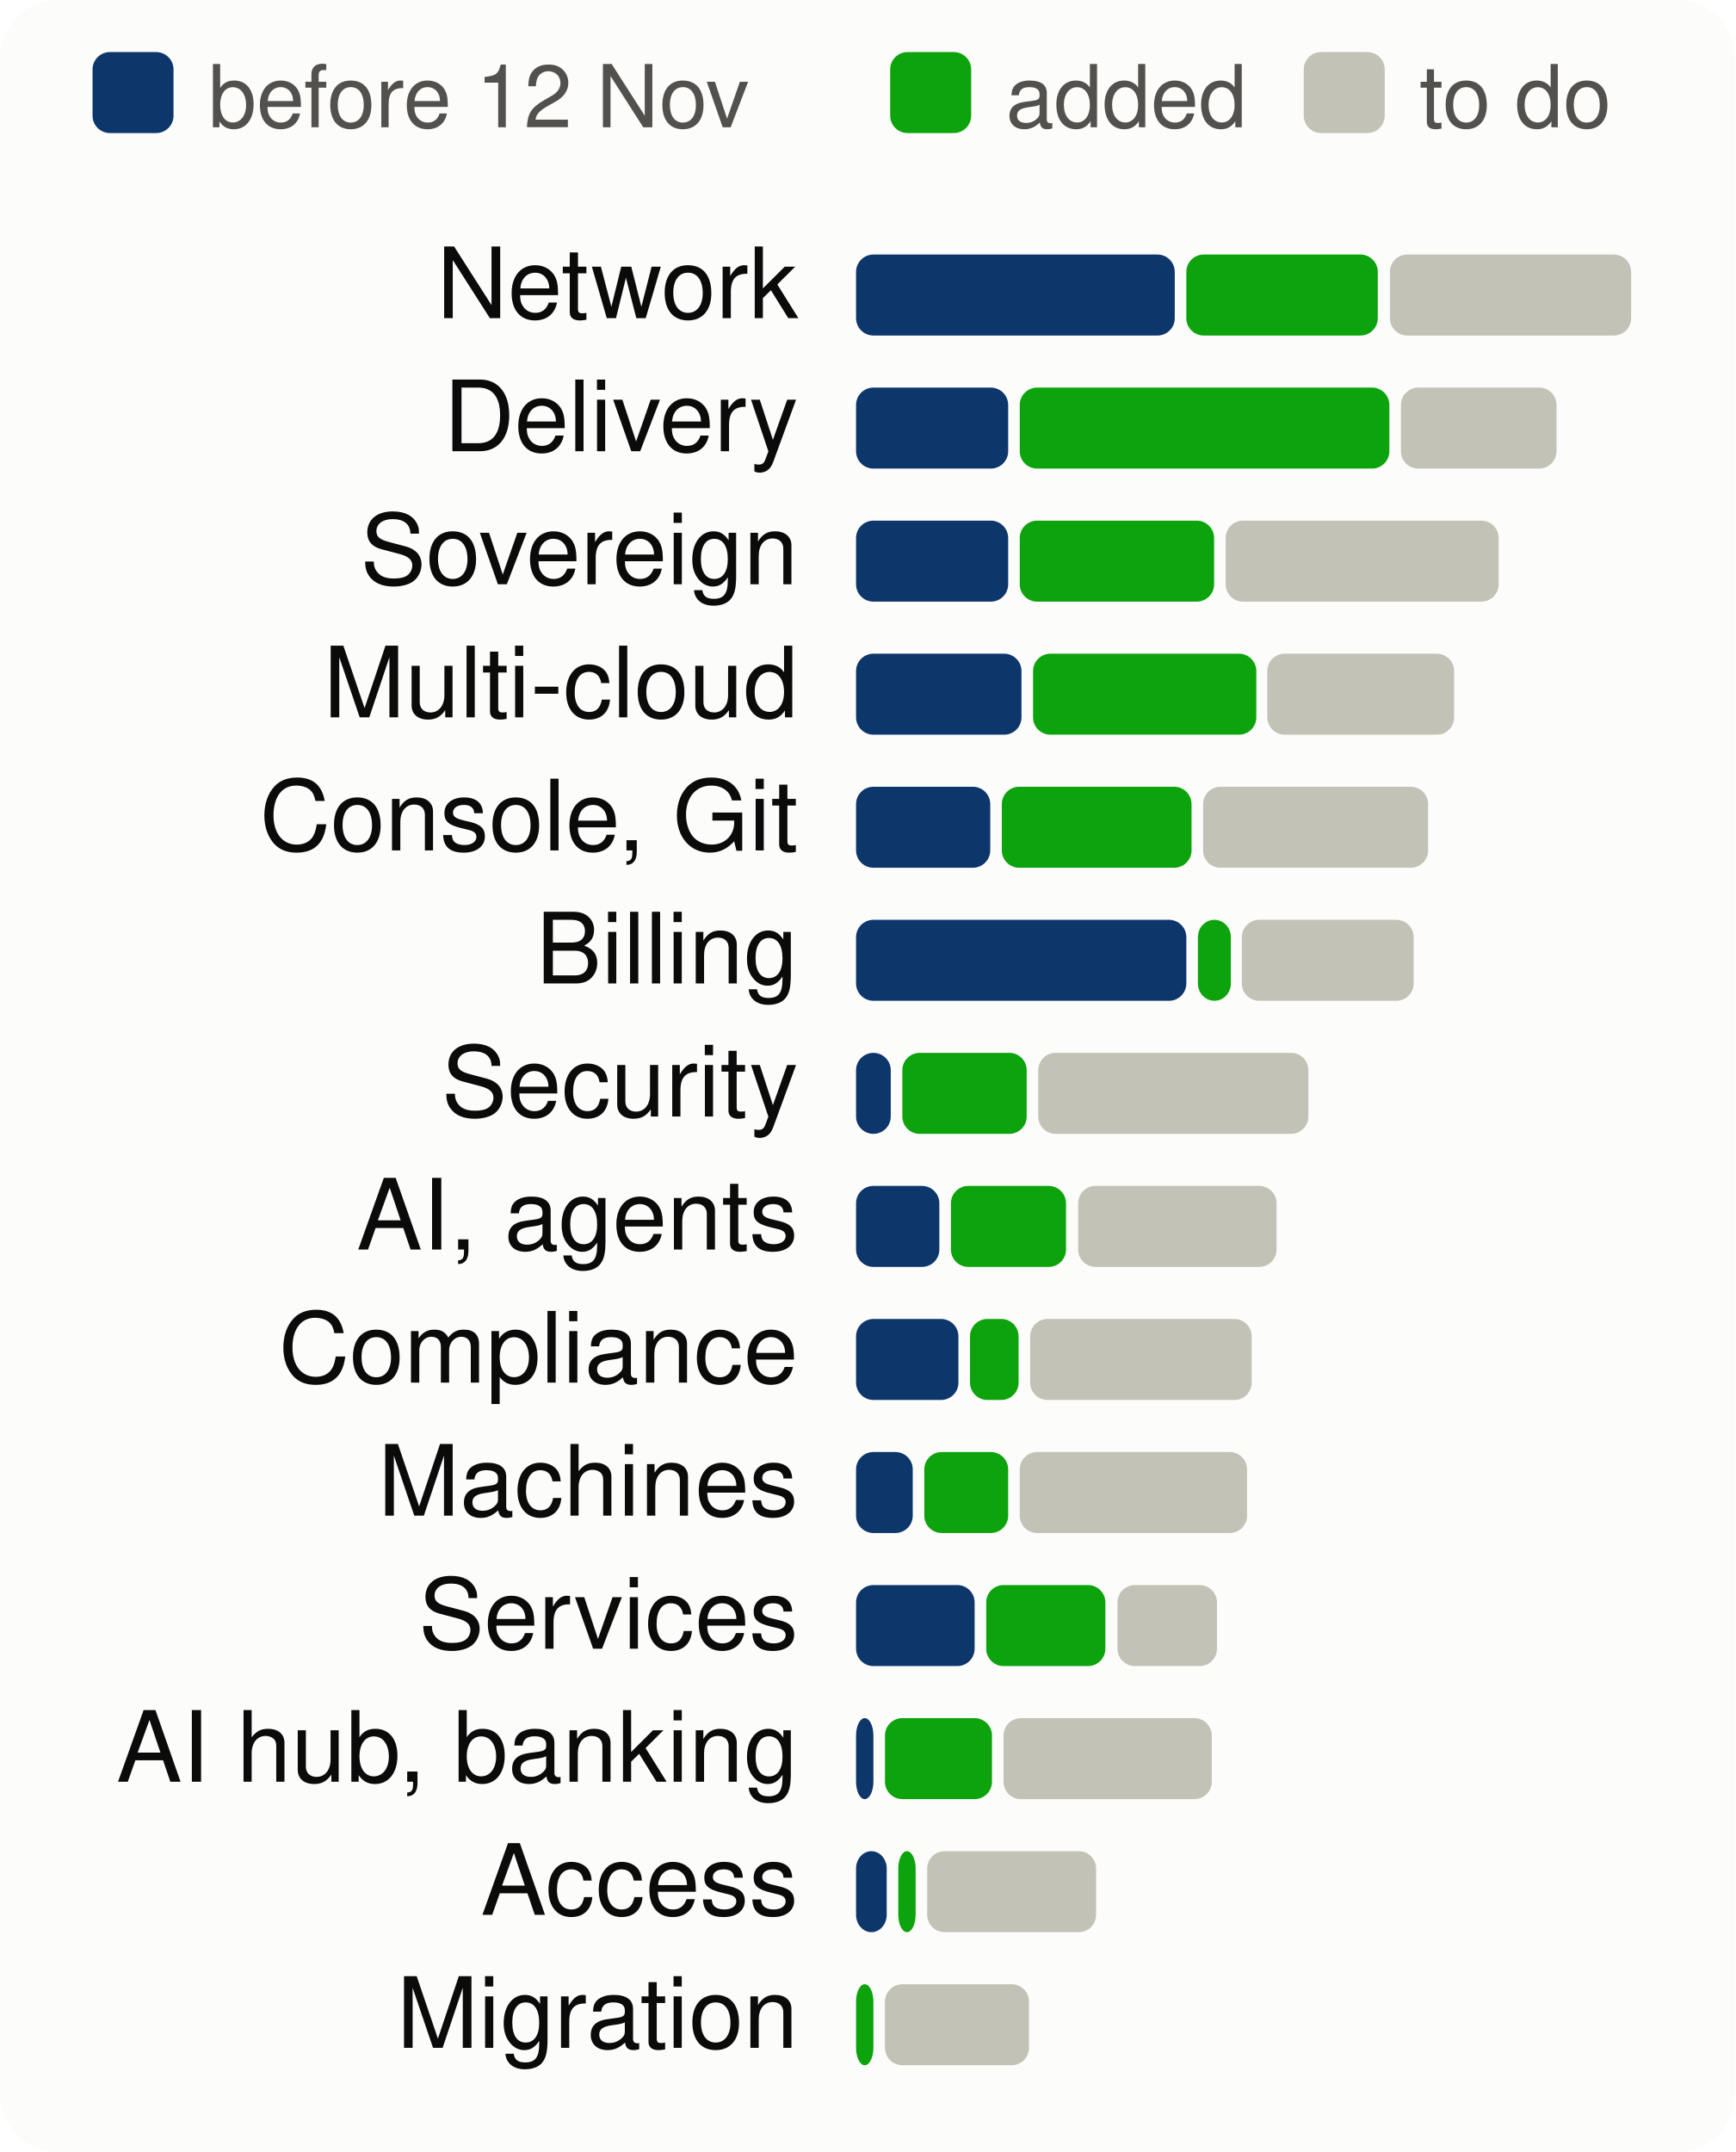
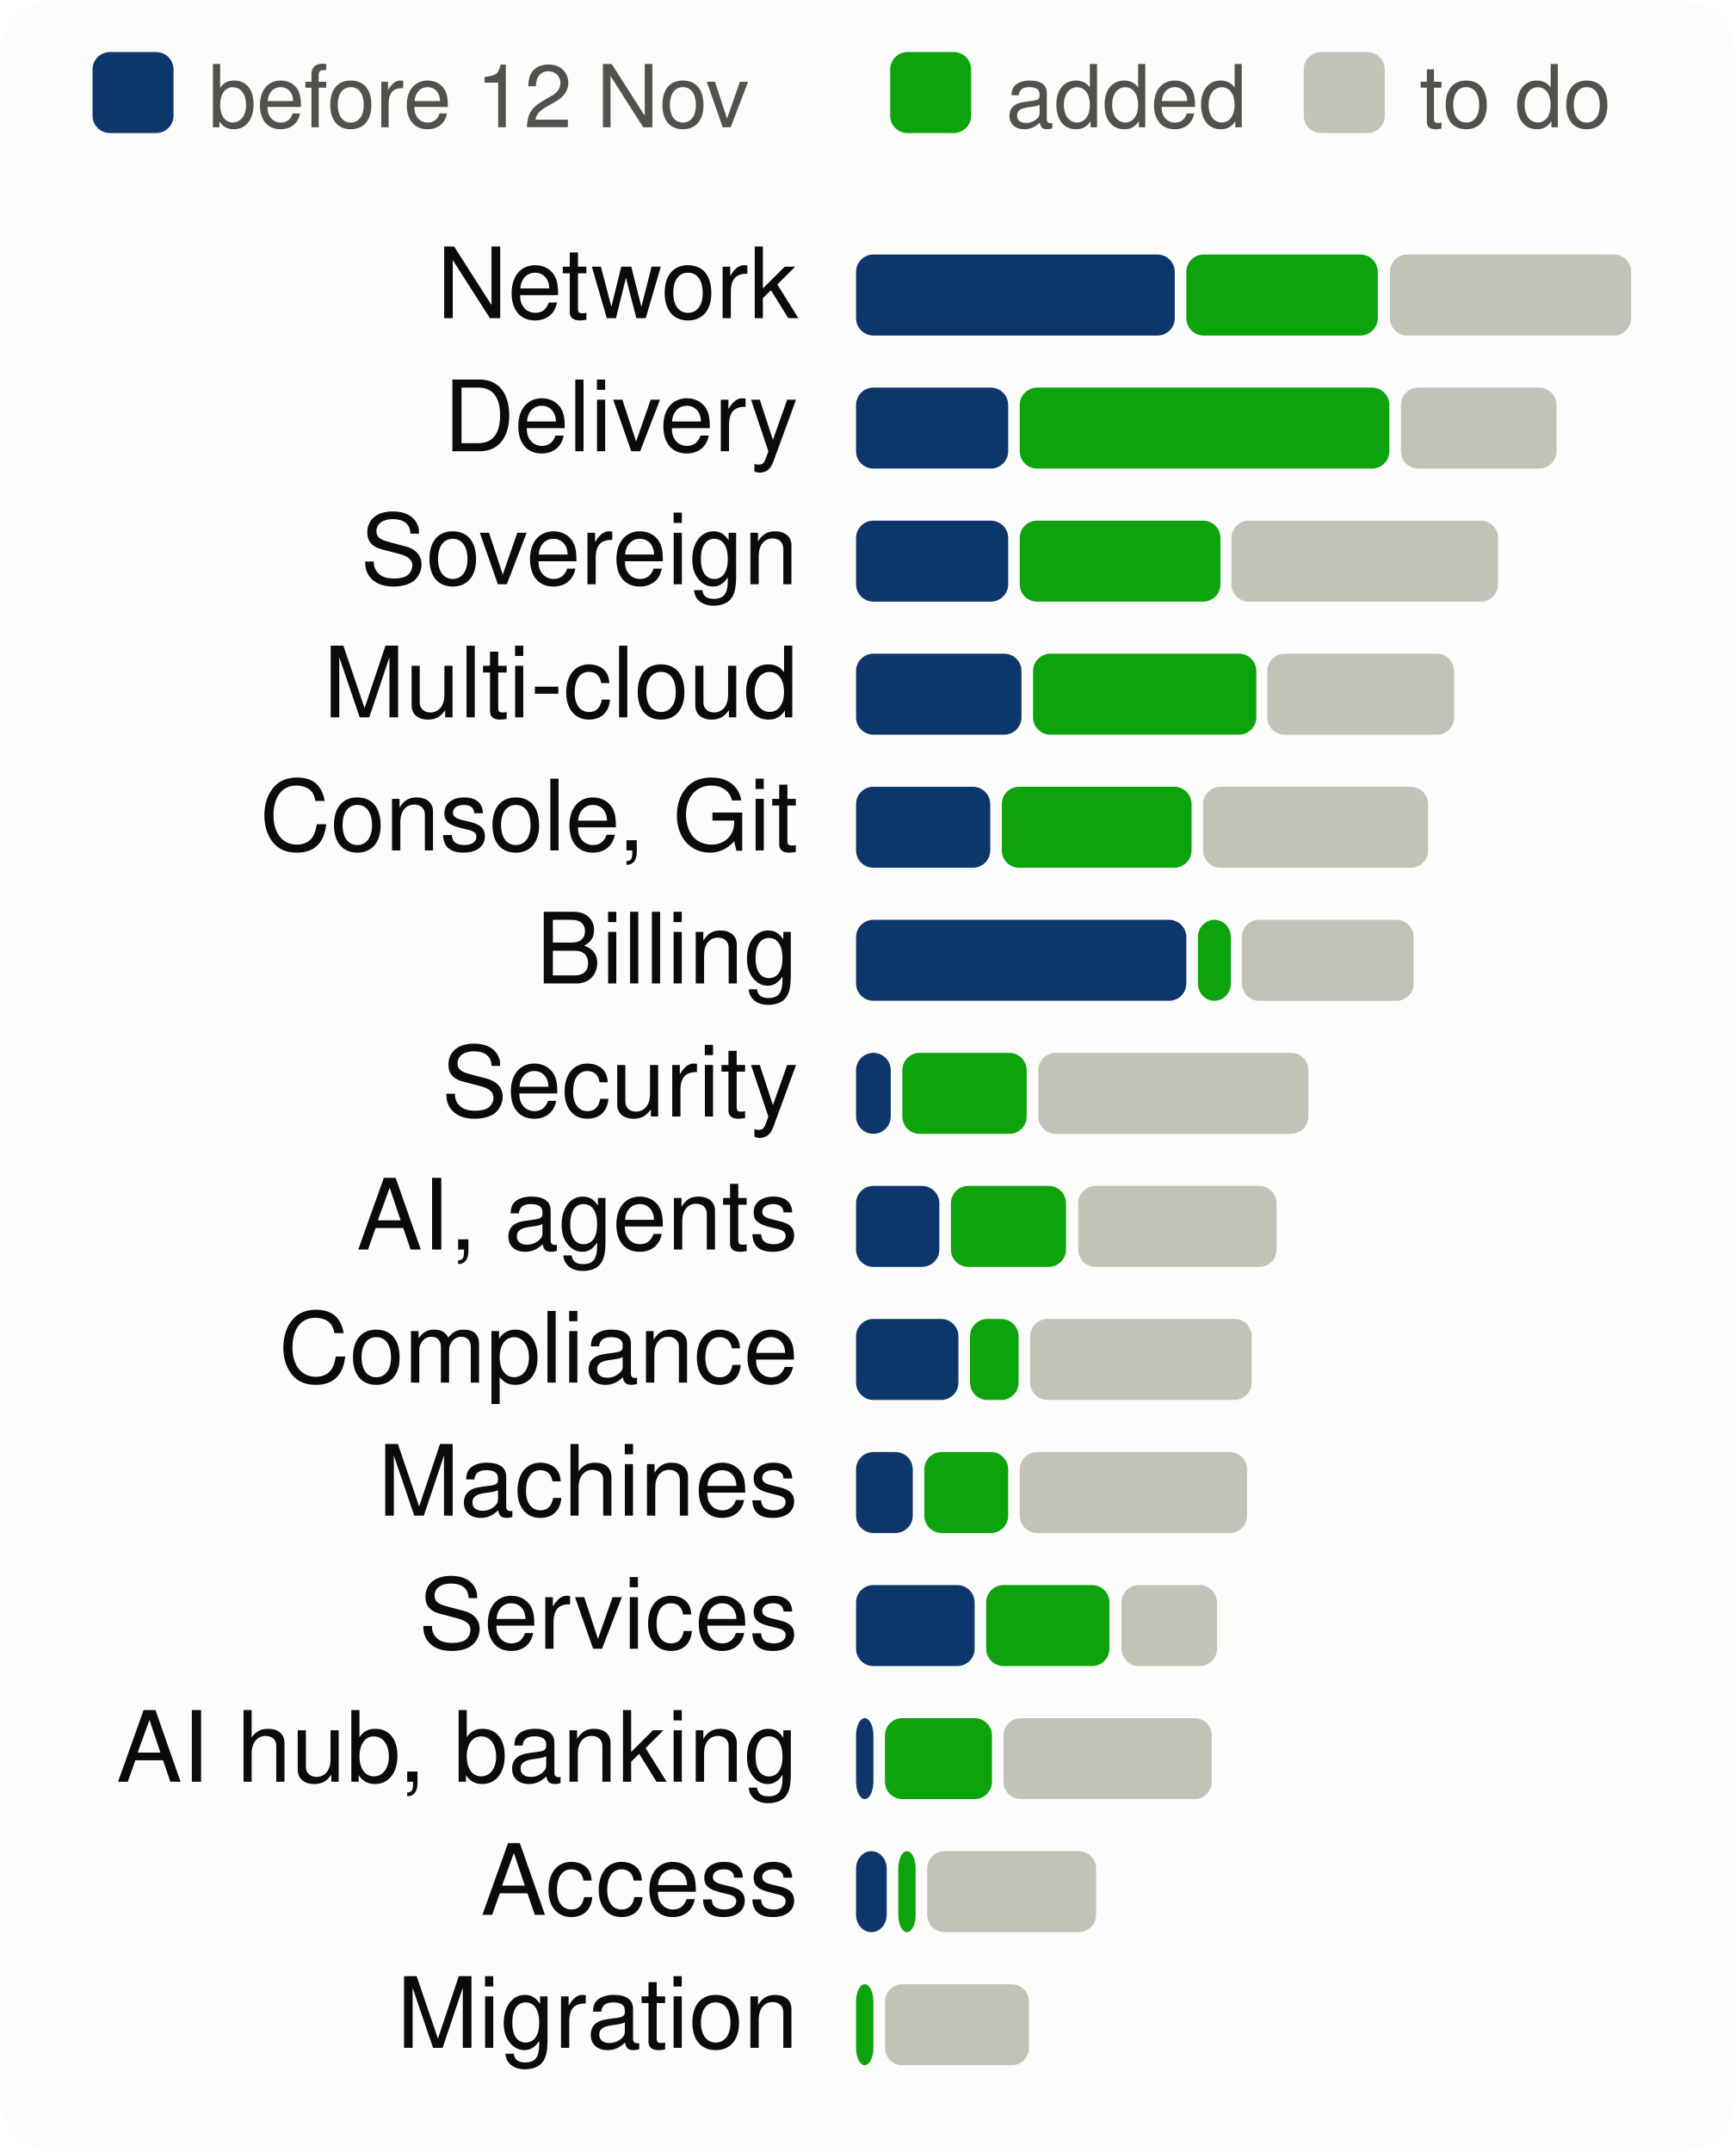
<svg xmlns="http://www.w3.org/2000/svg" viewBox="0 0 300 372" width="300" height="372" font-family="system-ui,-apple-system,Segoe UI,Helvetica,Arial,sans-serif" font-size="18" role="img" aria-label="Progress per product area, to scale">
  <style>.h{paint-order:stroke;stroke:#fcfcfb;stroke-width:3px;stroke-linejoin:round}.rg{stroke:#fcfcfb}@media (prefers-color-scheme: dark){.bg{fill:#1a1a19}.t1{fill:#f0efec}.t2{fill:#c3c2b7}.gr{stroke:#2c2c2a}.ax{stroke:#383835}.ld{stroke:#383835}.br{stroke:#c3c2b7}.m{stroke:#3987e5}.dp{stroke:#d95926}.v{stroke:#199e70}.i2{stroke:#c3c2b7}.i1{stroke:#f0efec}.f1{fill:#3987e5}.f2{fill:#d95926}.f3{fill:#199e70}.f4{fill:#c98500}.ev{fill:#c3c2b7}.inv{fill:#1a1a19}.done{fill:#cde2fb}.todo{fill:#52514e}.tile{fill:#262624}.h,.rg{stroke:#1a1a19}}</style>
  <rect width="300" height="372" rx="10" class="bg" fill="#fcfcfb" />
  <rect x="16" y="9" width="14" height="14" rx="3" class="done" fill="#0d366b" />
  <text x="36" y="22" class="t2" fill="#52514e" font-size="15">before 12 Nov</text>
  <rect x="153.9" y="9" width="14" height="14" rx="3" class="gain" fill="#0ca30c" />
  <text x="173.9" y="22" class="t2" fill="#52514e" font-size="15">added</text>
  <rect x="225.4" y="9" width="14" height="14" rx="3" class="todo" fill="#c3c2b7" />
  <text x="245.4" y="22" class="t2" fill="#52514e" font-size="15">to do</text>
  <text x="138" y="55" text-anchor="end" class="t1" fill="#0b0b0b" font-size="17">Network</text>
  <rect x="148.0" y="44" width="55.1" height="14" rx="3" class="done" fill="#0d366b" />
  <rect x="205.1" y="44" width="33.1" height="14" rx="3" class="gain" fill="#0ca30c" />
  <rect x="240.3" y="44" width="41.7" height="14" rx="3" class="todo" fill="#c3c2b7" />
  <text x="138" y="78" text-anchor="end" class="t1" fill="#0b0b0b" font-size="17">Delivery</text>
  <rect x="148.0" y="67" width="26.3" height="14" rx="3" class="done" fill="#0d366b" />
  <rect x="176.3" y="67" width="63.9" height="14" rx="3" class="gain" fill="#0ca30c" />
  <rect x="242.2" y="67" width="26.9" height="14" rx="3" class="todo" fill="#c3c2b7" />
  <text x="138" y="101" text-anchor="end" class="t1" fill="#0b0b0b" font-size="17">Sovereign</text>
  <rect x="148.0" y="90" width="26.3" height="14" rx="3" class="done" fill="#0d366b" />
-   <rect x="176.3" y="90" width="33.6" height="14" rx="3" class="gain" fill="#0ca30c" />
-   <rect x="211.9" y="90" width="47.2" height="14" rx="3" class="todo" fill="#c3c2b7" />
+   <rect x="176.3" y="90" width="34.7" height="14" rx="3" class="gain" fill="#0ca30c" />
+   <rect x="212.9" y="90" width="46.1" height="14" rx="3" class="todo" fill="#c3c2b7" />
  <text x="138" y="124" text-anchor="end" class="t1" fill="#0b0b0b" font-size="17">Multi-cloud</text>
  <rect x="148.0" y="113" width="28.6" height="14" rx="3" class="done" fill="#0d366b" />
  <rect x="178.6" y="113" width="38.6" height="14" rx="3" class="gain" fill="#0ca30c" />
  <rect x="219.1" y="113" width="32.3" height="14" rx="3" class="todo" fill="#c3c2b7" />
  <text x="138" y="147" text-anchor="end" class="t1" fill="#0b0b0b" font-size="17">Console, Git</text>
  <rect x="148.0" y="136" width="23.2" height="14" rx="3" class="done" fill="#0d366b" />
  <rect x="173.2" y="136" width="32.8" height="14" rx="3" class="gain" fill="#0ca30c" />
  <rect x="208.0" y="136" width="38.9" height="14" rx="3" class="todo" fill="#c3c2b7" />
  <text x="138" y="170" text-anchor="end" class="t1" fill="#0b0b0b" font-size="17">Billing</text>
  <rect x="148.0" y="159" width="57.1" height="14" rx="3" class="done" fill="#0d366b" />
  <rect x="207.1" y="159" width="5.7" height="14" rx="3" class="gain" fill="#0ca30c" />
  <rect x="214.7" y="159" width="29.7" height="14" rx="3" class="todo" fill="#c3c2b7" />
  <text x="138" y="193" text-anchor="end" class="t1" fill="#0b0b0b" font-size="17">Security</text>
  <rect x="148.0" y="182" width="6.0" height="14" rx="3" class="done" fill="#0d366b" />
  <rect x="156.0" y="182" width="21.5" height="14" rx="3" class="gain" fill="#0ca30c" />
  <rect x="179.5" y="182" width="46.7" height="14" rx="3" class="todo" fill="#c3c2b7" />
  <text x="138" y="216" text-anchor="end" class="t1" fill="#0b0b0b" font-size="17">AI, agents</text>
  <rect x="148.0" y="205" width="14.4" height="14" rx="3" class="done" fill="#0d366b" />
  <rect x="164.4" y="205" width="19.9" height="14" rx="3" class="gain" fill="#0ca30c" />
  <rect x="186.4" y="205" width="34.3" height="14" rx="3" class="todo" fill="#c3c2b7" />
  <text x="138" y="239" text-anchor="end" class="t1" fill="#0b0b0b" font-size="17">Compliance</text>
  <rect x="148.0" y="228" width="17.7" height="14" rx="3" class="done" fill="#0d366b" />
  <rect x="167.7" y="228" width="8.4" height="14" rx="3" class="gain" fill="#0ca30c" />
  <rect x="178.1" y="228" width="38.3" height="14" rx="3" class="todo" fill="#c3c2b7" />
  <text x="138" y="262" text-anchor="end" class="t1" fill="#0b0b0b" font-size="17">Machines</text>
  <rect x="148.0" y="251" width="9.8" height="14" rx="3" class="done" fill="#0d366b" />
  <rect x="159.8" y="251" width="14.5" height="14" rx="3" class="gain" fill="#0ca30c" />
  <rect x="176.3" y="251" width="39.3" height="14" rx="3" class="todo" fill="#c3c2b7" />
  <text x="138" y="285" text-anchor="end" class="t1" fill="#0b0b0b" font-size="17">Services</text>
  <rect x="148.0" y="274" width="20.5" height="14" rx="3" class="done" fill="#0d366b" />
-   <rect x="170.5" y="274" width="20.6" height="14" rx="3" class="gain" fill="#0ca30c" />
-   <rect x="193.2" y="274" width="17.2" height="14" rx="3" class="todo" fill="#c3c2b7" />
+   <rect x="170.5" y="274" width="21.3" height="14" rx="3" class="gain" fill="#0ca30c" />
+   <rect x="193.9" y="274" width="16.5" height="14" rx="3" class="todo" fill="#c3c2b7" />
  <text x="138" y="308" text-anchor="end" class="t1" fill="#0b0b0b" font-size="17">AI hub, banking</text>
  <rect x="148.0" y="297" width="3.0" height="14" rx="3" class="done" fill="#0d366b" />
  <rect x="153.0" y="297" width="18.5" height="14" rx="3" class="gain" fill="#0ca30c" />
  <rect x="173.5" y="297" width="36.0" height="14" rx="3" class="todo" fill="#c3c2b7" />
  <text x="138" y="331" text-anchor="end" class="t1" fill="#0b0b0b" font-size="17">Access</text>
  <rect x="148.0" y="320" width="5.3" height="14" rx="3" class="done" fill="#0d366b" />
  <rect x="155.3" y="320" width="3.0" height="14" rx="3" class="gain" fill="#0ca30c" />
  <rect x="160.3" y="320" width="29.2" height="14" rx="3" class="todo" fill="#c3c2b7" />
  <text x="138" y="354" text-anchor="end" class="t1" fill="#0b0b0b" font-size="17">Migration</text>
  <rect x="148.0" y="343" width="3.0" height="14" rx="3" class="gain" fill="#0ca30c" />
  <rect x="153.0" y="343" width="24.9" height="14" rx="3" class="todo" fill="#c3c2b7" />
</svg>
